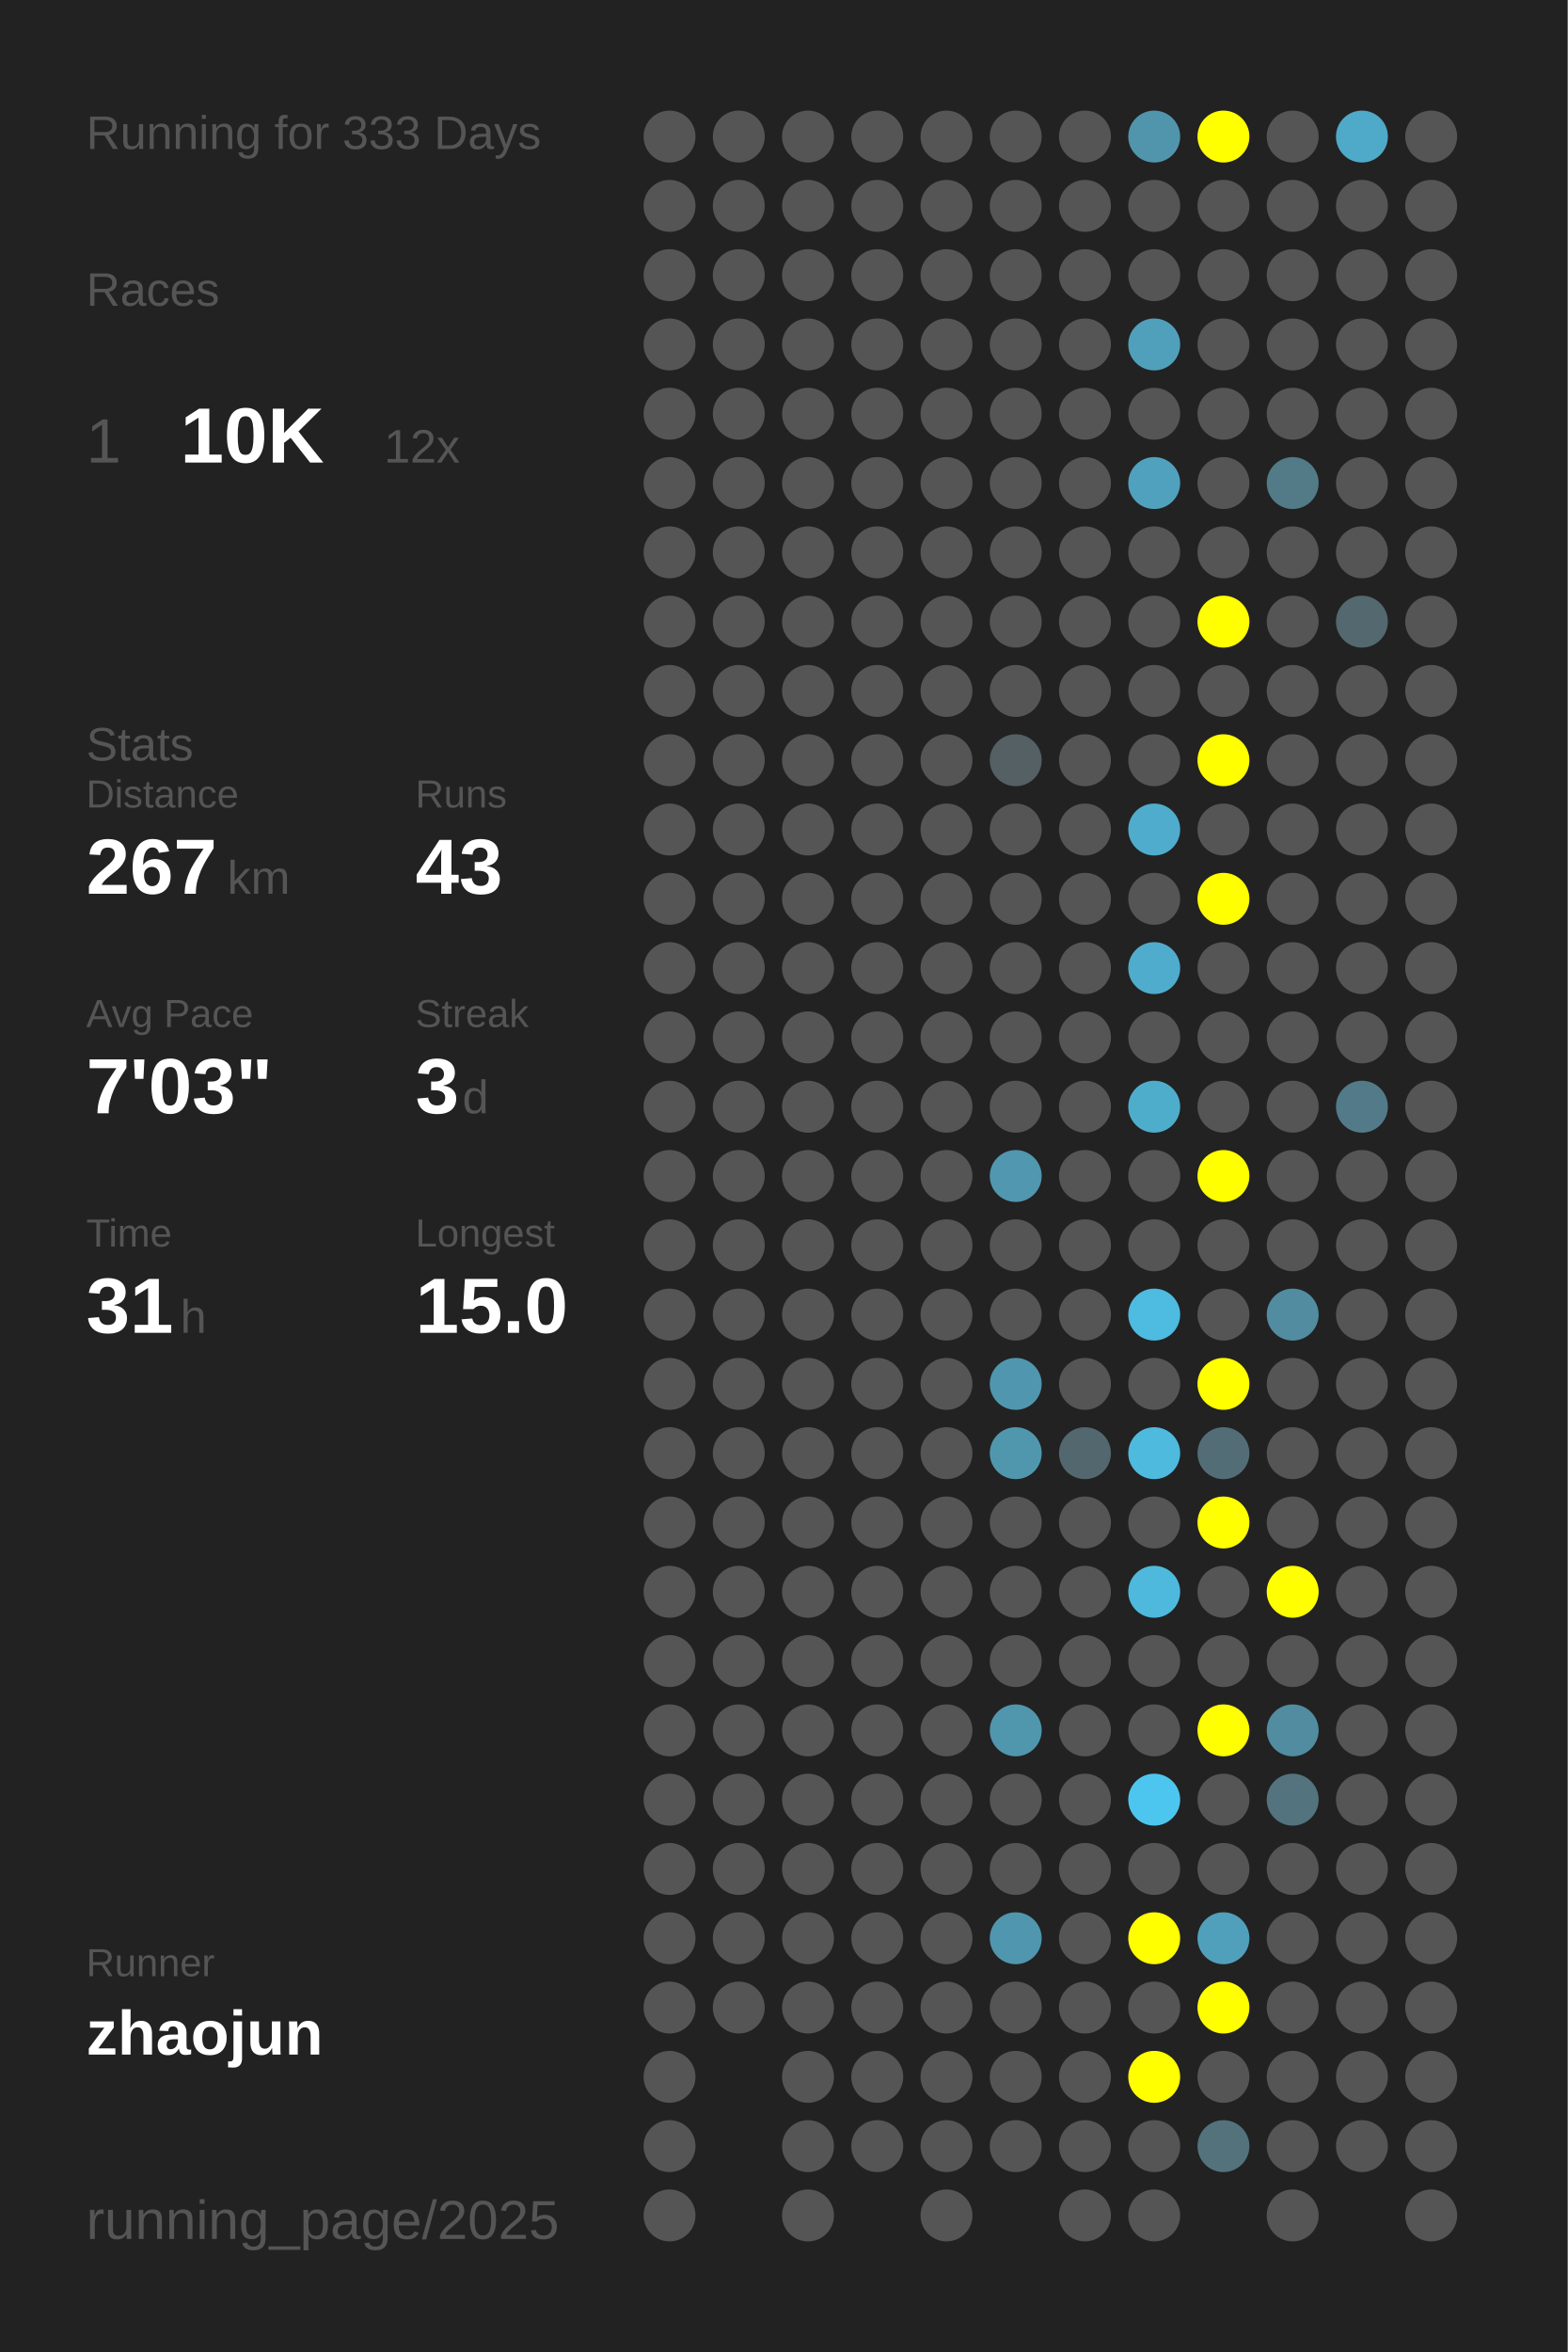
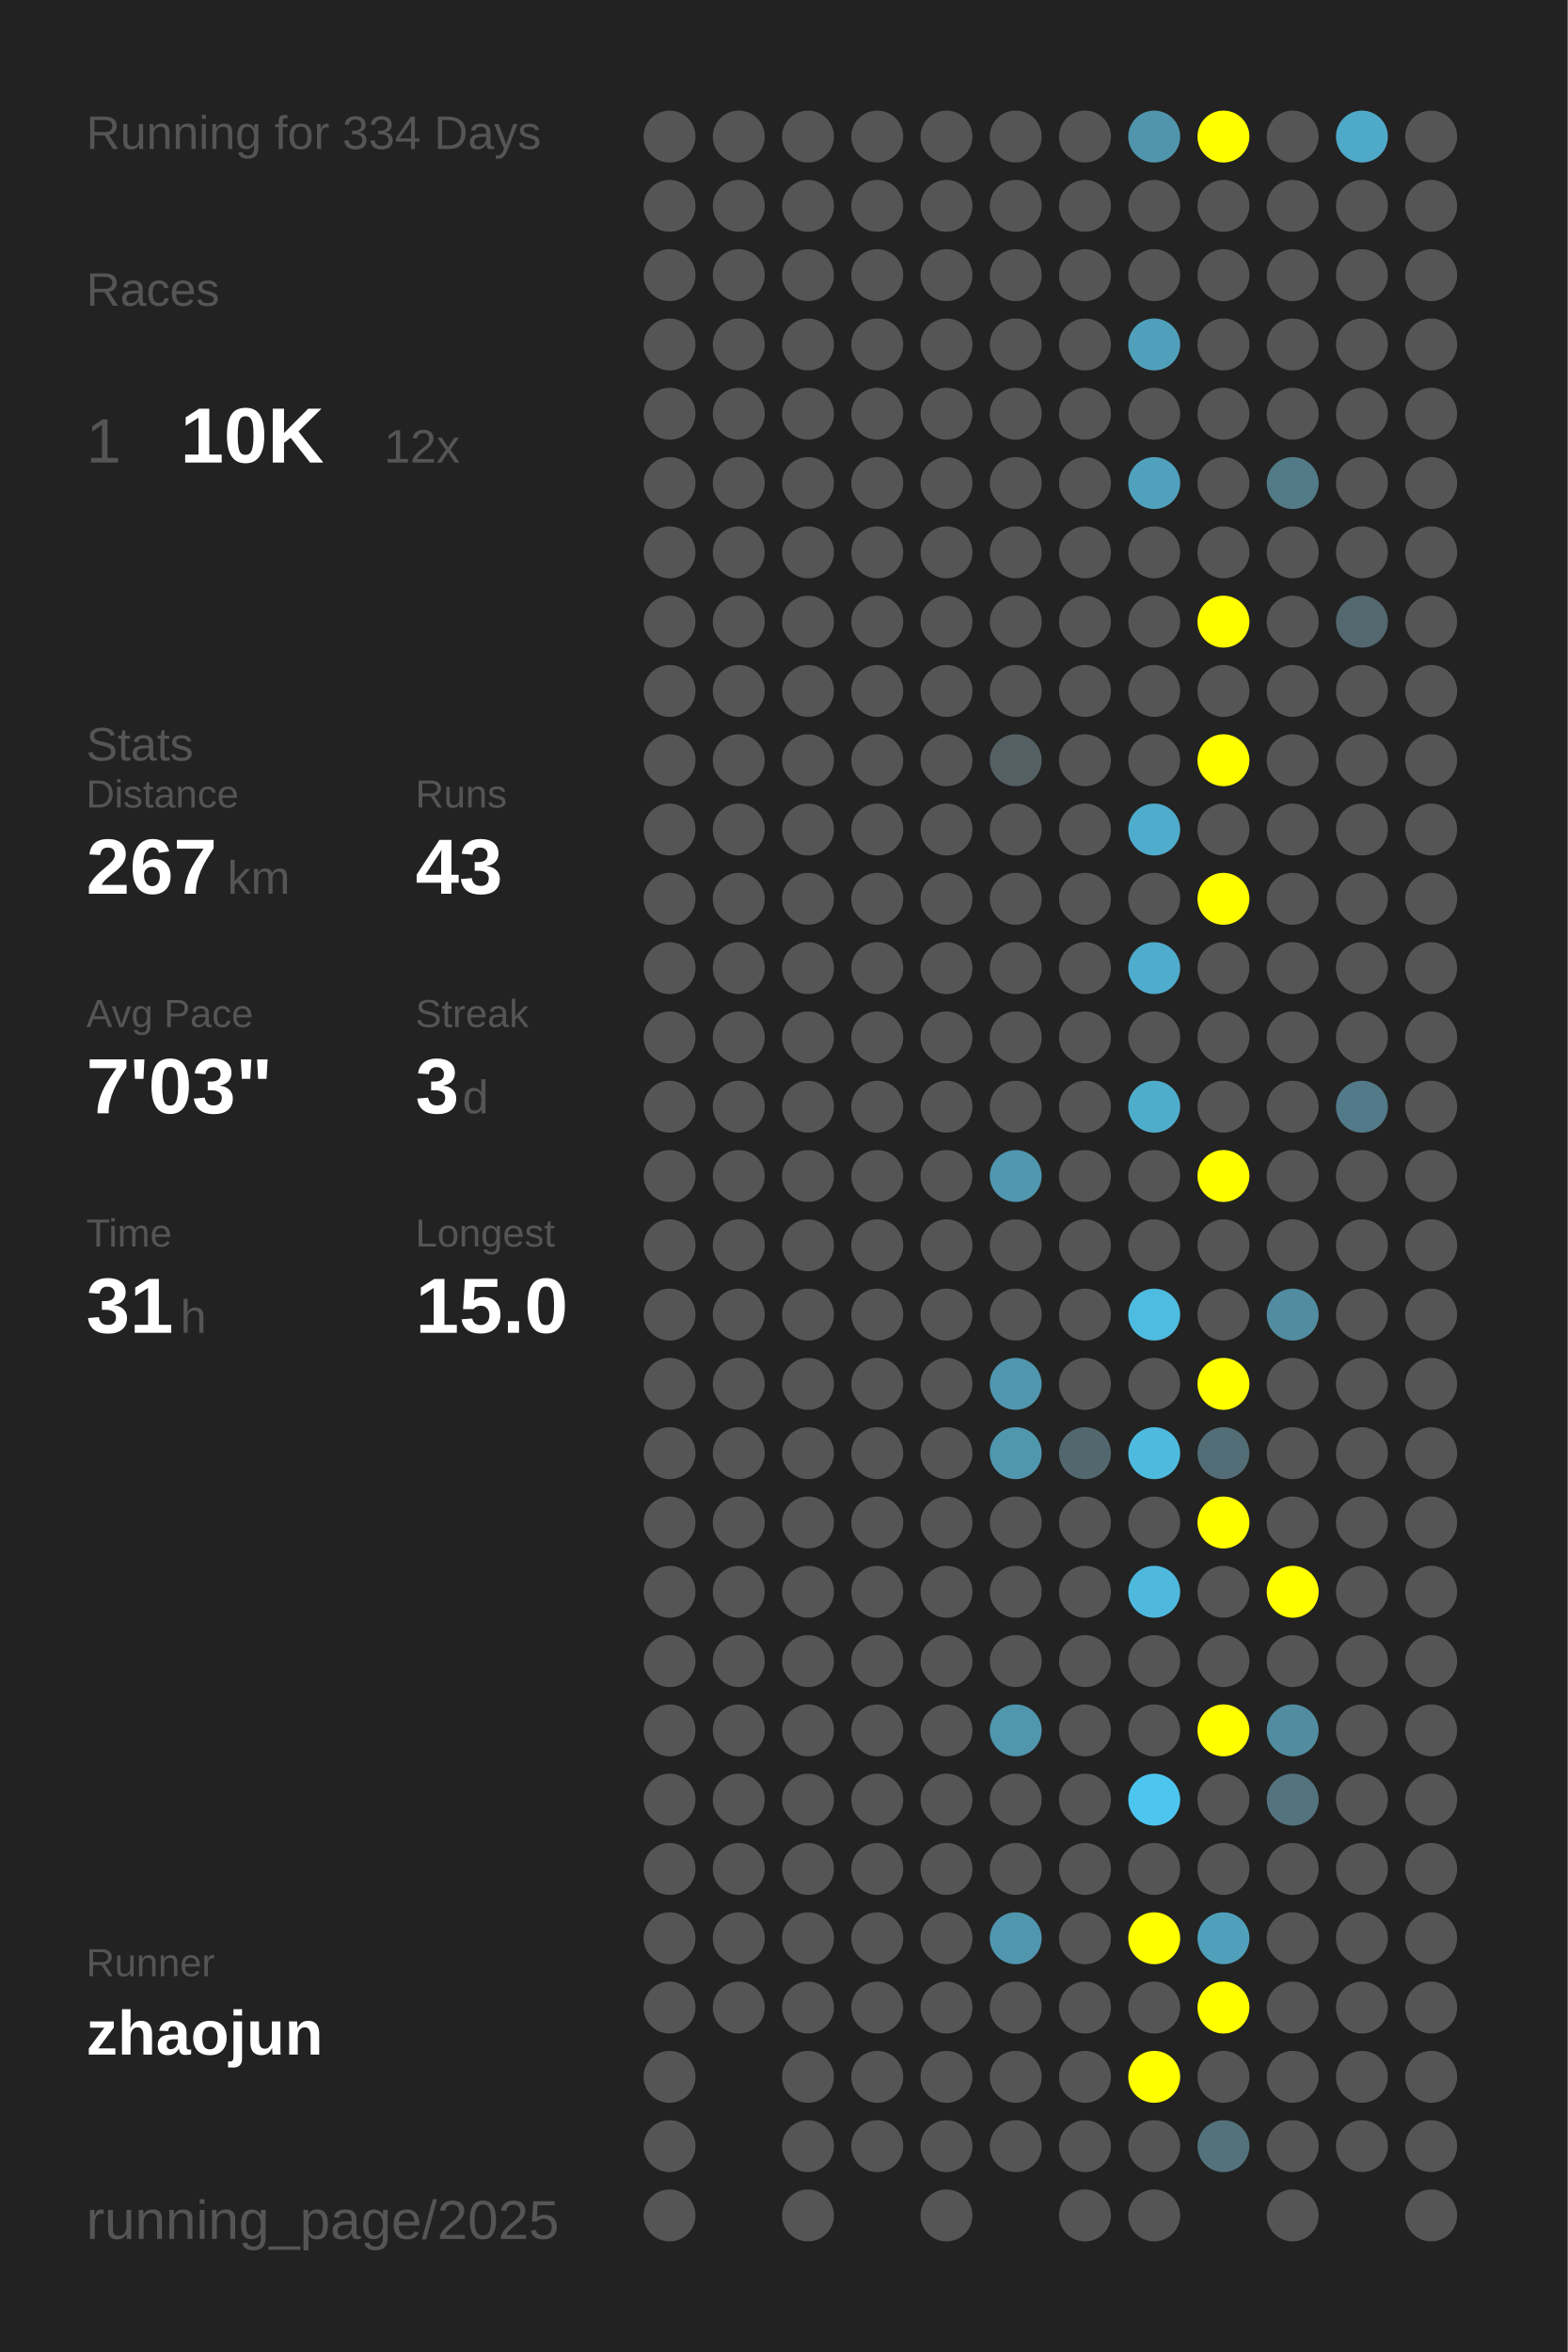
<svg xmlns="http://www.w3.org/2000/svg" baseProfile="full" height="300mm" version="1.1" viewBox="0,0,200,300" width="200mm">
  <defs />
  <rect fill="#222222" height="300" width="200" x="0" y="0" />
-   <text fill="#555555" style="font-size:6px; font-family:Arial;" x="11" y="19">Running for 333 Days</text>
+   <text fill="#555555" style="font-size:6px; font-family:Arial;" x="11" y="19">Running for 334 Days</text>
  <text fill="#555555" style="font-size:6px; font-family:Arial;" x="11" y="39">Races</text>
  <text fill="#555555" style="font-size:8px; font-family:Arial;" x="11" y="59">1</text>
  <text fill="#FFFFFF" style="font-size:10px; font-family:Arial; font-weight:bold;" x="23" y="59">10K</text>
  <text fill="#555555" style="font-size:6px; font-family:Arial;" x="49" y="59">12x</text>
  <text fill="#555555" style="font-size:6px; font-family:Arial;" x="11" y="97">Stats</text>
  <text fill="#555555" style="font-size:5px; font-family:Arial;" x="11" y="103">Distance</text>
  <text fill="#FFFFFF" style="font-size:10px; font-family:Arial; font-weight:bold;" x="11" y="114">267</text>
  <text fill="#555555" style="font-size:6px; font-family:Arial;" x="29" y="114">km</text>
  <text fill="#555555" style="font-size:5px; font-family:Arial;" x="53" y="103">Runs</text>
  <text fill="#FFFFFF" style="font-size:10px; font-family:Arial; font-weight:bold;" x="53" y="114">43</text>
  <text fill="#555555" style="font-size:5px; font-family:Arial;" x="11" y="131">Avg Pace</text>
  <text fill="#FFFFFF" style="font-size:10px; font-family:Arial; font-weight:bold;" x="11" y="142">7'03"</text>
  <text fill="#555555" style="font-size:5px; font-family:Arial;" x="53" y="131">Streak</text>
  <text fill="#FFFFFF" style="font-size:10px; font-family:Arial; font-weight:bold;" x="53" y="142">3</text>
  <text fill="#555555" style="font-size:6px; font-family:Arial;" x="59" y="142">d</text>
  <text fill="#555555" style="font-size:5px; font-family:Arial;" x="11" y="159">Time</text>
  <text fill="#FFFFFF" style="font-size:10px; font-family:Arial; font-weight:bold;" x="11" y="170">31</text>
  <text fill="#555555" style="font-size:6px; font-family:Arial;" x="23" y="170">h</text>
  <text fill="#555555" style="font-size:5px; font-family:Arial;" x="53" y="159">Longest</text>
  <text fill="#FFFFFF" style="font-size:10px; font-family:Arial; font-weight:bold;" x="53" y="170">15.0</text>
  <text fill="#555555" style="font-size:5px; font-family:Arial;" x="11" y="252.065">Runner</text>
  <text fill="#FFFFFF" style="font-size:8px; font-family:Arial; font-weight:bold;" x="11" y="262.065">zhaojun</text>
  <text fill="#555555" style="font-size:7px; font-family:Arial;" x="11" y="285.581">running_page/2025</text>
  <circle cx="85.417" cy="17.419" fill="#555555" r="3.312" />
  <circle cx="85.417" cy="26.258" fill="#555555" r="3.312" />
  <circle cx="85.417" cy="35.097" fill="#555555" r="3.312" />
  <circle cx="85.417" cy="43.935" fill="#555555" r="3.312" />
  <circle cx="85.417" cy="52.774" fill="#555555" r="3.312" />
  <circle cx="85.417" cy="61.613" fill="#555555" r="3.312" />
  <circle cx="85.417" cy="70.452" fill="#555555" r="3.312" />
  <circle cx="85.417" cy="79.29" fill="#555555" r="3.312" />
  <circle cx="85.417" cy="88.129" fill="#555555" r="3.312" />
  <circle cx="85.417" cy="96.968" fill="#555555" r="3.312" />
  <circle cx="85.417" cy="105.806" fill="#555555" r="3.312" />
  <circle cx="85.417" cy="114.645" fill="#555555" r="3.312" />
  <circle cx="85.417" cy="123.484" fill="#555555" r="3.312" />
  <circle cx="85.417" cy="132.323" fill="#555555" r="3.312" />
  <circle cx="85.417" cy="141.161" fill="#555555" r="3.312" />
  <circle cx="85.417" cy="150" fill="#555555" r="3.312" />
  <circle cx="85.417" cy="158.839" fill="#555555" r="3.312" />
  <circle cx="85.417" cy="167.677" fill="#555555" r="3.312" />
  <circle cx="85.417" cy="176.516" fill="#555555" r="3.312" />
  <circle cx="85.417" cy="185.355" fill="#555555" r="3.312" />
  <circle cx="85.417" cy="194.194" fill="#555555" r="3.312" />
  <circle cx="85.417" cy="203.032" fill="#555555" r="3.312" />
  <circle cx="85.417" cy="211.871" fill="#555555" r="3.312" />
  <circle cx="85.417" cy="220.71" fill="#555555" r="3.312" />
  <circle cx="85.417" cy="229.548" fill="#555555" r="3.312" />
  <circle cx="85.417" cy="238.387" fill="#555555" r="3.312" />
  <circle cx="85.417" cy="247.226" fill="#555555" r="3.312" />
  <circle cx="85.417" cy="256.065" fill="#555555" r="3.312" />
  <circle cx="85.417" cy="264.903" fill="#555555" r="3.312" />
  <circle cx="85.417" cy="273.742" fill="#555555" r="3.312" />
  <circle cx="85.417" cy="282.581" fill="#555555" r="3.312" />
  <circle cx="94.25" cy="17.419" fill="#555555" r="3.312" />
  <circle cx="94.25" cy="26.258" fill="#555555" r="3.312" />
  <circle cx="94.25" cy="35.097" fill="#555555" r="3.312" />
  <circle cx="94.25" cy="43.935" fill="#555555" r="3.312" />
  <circle cx="94.25" cy="52.774" fill="#555555" r="3.312" />
  <circle cx="94.25" cy="61.613" fill="#555555" r="3.312" />
  <circle cx="94.25" cy="70.452" fill="#555555" r="3.312" />
  <circle cx="94.25" cy="79.29" fill="#555555" r="3.312" />
  <circle cx="94.25" cy="88.129" fill="#555555" r="3.312" />
  <circle cx="94.25" cy="96.968" fill="#555555" r="3.312" />
  <circle cx="94.25" cy="105.806" fill="#555555" r="3.312" />
  <circle cx="94.25" cy="114.645" fill="#555555" r="3.312" />
  <circle cx="94.25" cy="123.484" fill="#555555" r="3.312" />
  <circle cx="94.25" cy="132.323" fill="#555555" r="3.312" />
  <circle cx="94.25" cy="141.161" fill="#555555" r="3.312" />
  <circle cx="94.25" cy="150" fill="#555555" r="3.312" />
  <circle cx="94.25" cy="158.839" fill="#555555" r="3.312" />
  <circle cx="94.25" cy="167.677" fill="#555555" r="3.312" />
  <circle cx="94.25" cy="176.516" fill="#555555" r="3.312" />
  <circle cx="94.25" cy="185.355" fill="#555555" r="3.312" />
  <circle cx="94.25" cy="194.194" fill="#555555" r="3.312" />
  <circle cx="94.25" cy="203.032" fill="#555555" r="3.312" />
  <circle cx="94.25" cy="211.871" fill="#555555" r="3.312" />
  <circle cx="94.25" cy="220.71" fill="#555555" r="3.312" />
  <circle cx="94.25" cy="229.548" fill="#555555" r="3.312" />
  <circle cx="94.25" cy="238.387" fill="#555555" r="3.312" />
  <circle cx="94.25" cy="247.226" fill="#555555" r="3.312" />
  <circle cx="94.25" cy="256.065" fill="#555555" r="3.312" />
  <circle cx="103.083" cy="17.419" fill="#555555" r="3.312" />
  <circle cx="103.083" cy="26.258" fill="#555555" r="3.312" />
  <circle cx="103.083" cy="35.097" fill="#555555" r="3.312" />
  <circle cx="103.083" cy="43.935" fill="#555555" r="3.312" />
  <circle cx="103.083" cy="52.774" fill="#555555" r="3.312" />
  <circle cx="103.083" cy="61.613" fill="#555555" r="3.312" />
  <circle cx="103.083" cy="70.452" fill="#555555" r="3.312" />
  <circle cx="103.083" cy="79.29" fill="#555555" r="3.312" />
  <circle cx="103.083" cy="88.129" fill="#555555" r="3.312" />
  <circle cx="103.083" cy="96.968" fill="#555555" r="3.312" />
  <circle cx="103.083" cy="105.806" fill="#555555" r="3.312" />
  <circle cx="103.083" cy="114.645" fill="#555555" r="3.312" />
  <circle cx="103.083" cy="123.484" fill="#555555" r="3.312" />
  <circle cx="103.083" cy="132.323" fill="#555555" r="3.312" />
  <circle cx="103.083" cy="141.161" fill="#555555" r="3.312" />
  <circle cx="103.083" cy="150" fill="#555555" r="3.312" />
  <circle cx="103.083" cy="158.839" fill="#555555" r="3.312" />
  <circle cx="103.083" cy="167.677" fill="#555555" r="3.312" />
  <circle cx="103.083" cy="176.516" fill="#555555" r="3.312" />
  <circle cx="103.083" cy="185.355" fill="#555555" r="3.312" />
  <circle cx="103.083" cy="194.194" fill="#555555" r="3.312" />
  <circle cx="103.083" cy="203.032" fill="#555555" r="3.312" />
  <circle cx="103.083" cy="211.871" fill="#555555" r="3.312" />
  <circle cx="103.083" cy="220.71" fill="#555555" r="3.312" />
  <circle cx="103.083" cy="229.548" fill="#555555" r="3.312" />
  <circle cx="103.083" cy="238.387" fill="#555555" r="3.312" />
  <circle cx="103.083" cy="247.226" fill="#555555" r="3.312" />
  <circle cx="103.083" cy="256.065" fill="#555555" r="3.312" />
  <circle cx="103.083" cy="264.903" fill="#555555" r="3.312" />
  <circle cx="103.083" cy="273.742" fill="#555555" r="3.312" />
  <circle cx="103.083" cy="282.581" fill="#555555" r="3.312" />
  <circle cx="111.917" cy="17.419" fill="#555555" r="3.312" />
  <circle cx="111.917" cy="26.258" fill="#555555" r="3.312" />
  <circle cx="111.917" cy="35.097" fill="#555555" r="3.312" />
  <circle cx="111.917" cy="43.935" fill="#555555" r="3.312" />
  <circle cx="111.917" cy="52.774" fill="#555555" r="3.312" />
  <circle cx="111.917" cy="61.613" fill="#555555" r="3.312" />
  <circle cx="111.917" cy="70.452" fill="#555555" r="3.312" />
  <circle cx="111.917" cy="79.29" fill="#555555" r="3.312" />
  <circle cx="111.917" cy="88.129" fill="#555555" r="3.312" />
  <circle cx="111.917" cy="96.968" fill="#555555" r="3.312" />
  <circle cx="111.917" cy="105.806" fill="#555555" r="3.312" />
  <circle cx="111.917" cy="114.645" fill="#555555" r="3.312" />
  <circle cx="111.917" cy="123.484" fill="#555555" r="3.312" />
  <circle cx="111.917" cy="132.323" fill="#555555" r="3.312" />
  <circle cx="111.917" cy="141.161" fill="#555555" r="3.312" />
  <circle cx="111.917" cy="150" fill="#555555" r="3.312" />
  <circle cx="111.917" cy="158.839" fill="#555555" r="3.312" />
  <circle cx="111.917" cy="167.677" fill="#555555" r="3.312" />
  <circle cx="111.917" cy="176.516" fill="#555555" r="3.312" />
  <circle cx="111.917" cy="185.355" fill="#555555" r="3.312" />
  <circle cx="111.917" cy="194.194" fill="#555555" r="3.312" />
  <circle cx="111.917" cy="203.032" fill="#555555" r="3.312" />
  <circle cx="111.917" cy="211.871" fill="#555555" r="3.312" />
  <circle cx="111.917" cy="220.71" fill="#555555" r="3.312" />
  <circle cx="111.917" cy="229.548" fill="#555555" r="3.312" />
  <circle cx="111.917" cy="238.387" fill="#555555" r="3.312" />
  <circle cx="111.917" cy="247.226" fill="#555555" r="3.312" />
  <circle cx="111.917" cy="256.065" fill="#555555" r="3.312" />
  <circle cx="111.917" cy="264.903" fill="#555555" r="3.312" />
  <circle cx="111.917" cy="273.742" fill="#555555" r="3.312" />
  <circle cx="120.75" cy="17.419" fill="#555555" r="3.312" />
  <circle cx="120.75" cy="26.258" fill="#555555" r="3.312" />
  <circle cx="120.75" cy="35.097" fill="#555555" r="3.312" />
  <circle cx="120.75" cy="43.935" fill="#555555" r="3.312" />
  <circle cx="120.75" cy="52.774" fill="#555555" r="3.312" />
  <circle cx="120.75" cy="61.613" fill="#555555" r="3.312" />
  <circle cx="120.75" cy="70.452" fill="#555555" r="3.312" />
  <circle cx="120.75" cy="79.29" fill="#555555" r="3.312" />
  <circle cx="120.75" cy="88.129" fill="#555555" r="3.312" />
  <circle cx="120.75" cy="96.968" fill="#555555" r="3.312" />
  <circle cx="120.75" cy="105.806" fill="#555555" r="3.312" />
  <circle cx="120.75" cy="114.645" fill="#555555" r="3.312" />
  <circle cx="120.75" cy="123.484" fill="#555555" r="3.312" />
  <circle cx="120.75" cy="132.323" fill="#555555" r="3.312" />
  <circle cx="120.75" cy="141.161" fill="#555555" r="3.312" />
  <circle cx="120.75" cy="150" fill="#555555" r="3.312" />
  <circle cx="120.75" cy="158.839" fill="#555555" r="3.312" />
  <circle cx="120.75" cy="167.677" fill="#555555" r="3.312" />
  <circle cx="120.75" cy="176.516" fill="#555555" r="3.312" />
  <circle cx="120.75" cy="185.355" fill="#555555" r="3.312" />
  <circle cx="120.75" cy="194.194" fill="#555555" r="3.312" />
  <circle cx="120.75" cy="203.032" fill="#555555" r="3.312" />
  <circle cx="120.75" cy="211.871" fill="#555555" r="3.312" />
  <circle cx="120.75" cy="220.71" fill="#555555" r="3.312" />
  <circle cx="120.75" cy="229.548" fill="#555555" r="3.312" />
  <circle cx="120.75" cy="238.387" fill="#555555" r="3.312" />
  <circle cx="120.75" cy="247.226" fill="#555555" r="3.312" />
  <circle cx="120.75" cy="256.065" fill="#555555" r="3.312" />
  <circle cx="120.75" cy="264.903" fill="#555555" r="3.312" />
  <circle cx="120.75" cy="273.742" fill="#555555" r="3.312" />
  <circle cx="120.75" cy="282.581" fill="#555555" r="3.312" />
  <circle cx="129.583" cy="17.419" fill="#555555" r="3.312" />
  <circle cx="129.583" cy="26.258" fill="#555555" r="3.312" />
  <circle cx="129.583" cy="35.097" fill="#555555" r="3.312" />
  <circle cx="129.583" cy="43.935" fill="#555555" r="3.312" />
  <circle cx="129.583" cy="52.774" fill="#555555" r="3.312" />
  <circle cx="129.583" cy="61.613" fill="#555555" r="3.312" />
  <circle cx="129.583" cy="70.452" fill="#555555" r="3.312" />
  <circle cx="129.583" cy="79.29" fill="#555555" r="3.312" />
  <circle cx="129.583" cy="88.129" fill="#555555" r="3.312" />
  <circle cx="129.583" cy="96.968" fill="#546064" r="3.312" />
  <circle cx="129.583" cy="105.806" fill="#555555" r="3.312" />
  <circle cx="129.583" cy="114.645" fill="#555555" r="3.312" />
  <circle cx="129.583" cy="123.484" fill="#555555" r="3.312" />
  <circle cx="129.583" cy="132.323" fill="#555555" r="3.312" />
  <circle cx="129.583" cy="141.161" fill="#555555" r="3.312" />
  <circle cx="129.583" cy="150" fill="#5097af" r="3.312" />
  <circle cx="129.583" cy="158.839" fill="#555555" r="3.312" />
  <circle cx="129.583" cy="167.677" fill="#555555" r="3.312" />
  <circle cx="129.583" cy="176.516" fill="#5096ae" r="3.312" />
  <circle cx="129.583" cy="185.355" fill="#5097ae" r="3.312" />
  <circle cx="129.583" cy="194.194" fill="#555555" r="3.312" />
  <circle cx="129.583" cy="203.032" fill="#555555" r="3.312" />
  <circle cx="129.583" cy="211.871" fill="#555555" r="3.312" />
  <circle cx="129.583" cy="220.71" fill="#5096ad" r="3.312" />
  <circle cx="129.583" cy="229.548" fill="#555555" r="3.312" />
  <circle cx="129.583" cy="238.387" fill="#555555" r="3.312" />
  <circle cx="129.583" cy="247.226" fill="#5096ae" r="3.312" />
  <circle cx="129.583" cy="256.065" fill="#555555" r="3.312" />
  <circle cx="129.583" cy="264.903" fill="#555555" r="3.312" />
  <circle cx="129.583" cy="273.742" fill="#555555" r="3.312" />
  <circle cx="138.417" cy="17.419" fill="#555555" r="3.312" />
  <circle cx="138.417" cy="26.258" fill="#555555" r="3.312" />
  <circle cx="138.417" cy="35.097" fill="#555555" r="3.312" />
  <circle cx="138.417" cy="43.935" fill="#555555" r="3.312" />
  <circle cx="138.417" cy="52.774" fill="#555555" r="3.312" />
  <circle cx="138.417" cy="61.613" fill="#555555" r="3.312" />
  <circle cx="138.417" cy="70.452" fill="#555555" r="3.312" />
  <circle cx="138.417" cy="79.29" fill="#555555" r="3.312" />
  <circle cx="138.417" cy="88.129" fill="#555555" r="3.312" />
  <circle cx="138.417" cy="96.968" fill="#555555" r="3.312" />
  <circle cx="138.417" cy="105.806" fill="#555555" r="3.312" />
  <circle cx="138.417" cy="114.645" fill="#555555" r="3.312" />
  <circle cx="138.417" cy="123.484" fill="#555555" r="3.312" />
  <circle cx="138.417" cy="132.323" fill="#555555" r="3.312" />
  <circle cx="138.417" cy="141.161" fill="#555555" r="3.312" />
  <circle cx="138.417" cy="150" fill="#555555" r="3.312" />
  <circle cx="138.417" cy="158.839" fill="#555555" r="3.312" />
  <circle cx="138.417" cy="167.677" fill="#555555" r="3.312" />
  <circle cx="138.417" cy="176.516" fill="#555555" r="3.312" />
  <circle cx="138.417" cy="185.355" fill="#53676e" r="3.312" />
  <circle cx="138.417" cy="194.194" fill="#555555" r="3.312" />
  <circle cx="138.417" cy="203.032" fill="#555555" r="3.312" />
  <circle cx="138.417" cy="211.871" fill="#555555" r="3.312" />
  <circle cx="138.417" cy="220.71" fill="#555555" r="3.312" />
  <circle cx="138.417" cy="229.548" fill="#555555" r="3.312" />
  <circle cx="138.417" cy="238.387" fill="#555555" r="3.312" />
  <circle cx="138.417" cy="247.226" fill="#555555" r="3.312" />
  <circle cx="138.417" cy="256.065" fill="#555555" r="3.312" />
  <circle cx="138.417" cy="264.903" fill="#555555" r="3.312" />
  <circle cx="138.417" cy="273.742" fill="#555555" r="3.312" />
  <circle cx="138.417" cy="282.581" fill="#555555" r="3.312" />
  <circle cx="147.25" cy="17.419" fill="#5095ac" r="3.312" />
  <circle cx="147.25" cy="26.258" fill="#555555" r="3.312" />
  <circle cx="147.25" cy="35.097" fill="#555555" r="3.312" />
  <circle cx="147.25" cy="43.935" fill="#50a0bb" r="3.312" />
  <circle cx="147.25" cy="52.774" fill="#555555" r="3.312" />
  <circle cx="147.25" cy="61.613" fill="#50a1bd" r="3.312" />
  <circle cx="147.25" cy="70.452" fill="#555555" r="3.312" />
  <circle cx="147.25" cy="79.29" fill="#555555" r="3.312" />
  <circle cx="147.25" cy="88.129" fill="#555555" r="3.312" />
  <circle cx="147.25" cy="96.968" fill="#555555" r="3.312" />
  <circle cx="147.25" cy="105.806" fill="#4faccc" r="3.312" />
  <circle cx="147.25" cy="114.645" fill="#555555" r="3.312" />
  <circle cx="147.25" cy="123.484" fill="#4faccc" r="3.312" />
  <circle cx="147.25" cy="132.323" fill="#555555" r="3.312" />
  <circle cx="147.25" cy="141.161" fill="#4fadcc" r="3.312" />
  <circle cx="147.25" cy="150" fill="#555555" r="3.312" />
  <circle cx="147.25" cy="158.839" fill="#555555" r="3.312" />
  <circle cx="147.25" cy="167.677" fill="#4ebbe0" r="3.312" />
  <circle cx="147.25" cy="176.516" fill="#555555" r="3.312" />
  <circle cx="147.25" cy="185.355" fill="#4ebade" r="3.312" />
  <circle cx="147.25" cy="194.194" fill="#555555" r="3.312" />
  <circle cx="147.25" cy="203.032" fill="#4eb9dd" r="3.312" />
  <circle cx="147.25" cy="211.871" fill="#555555" r="3.312" />
  <circle cx="147.25" cy="220.71" fill="#555555" r="3.312" />
  <circle cx="147.25" cy="229.548" fill="#4dc6ef" r="3.312" />
  <circle cx="147.25" cy="238.387" fill="#555555" r="3.312" />
  <circle cx="147.25" cy="247.226" fill="#FFFF00" r="3.312" />
  <circle cx="147.25" cy="256.065" fill="#555555" r="3.312" />
  <circle cx="147.25" cy="264.903" fill="#FFFF00" r="3.312" />
  <circle cx="147.25" cy="273.742" fill="#555555" r="3.312" />
  <circle cx="147.25" cy="282.581" fill="#555555" r="3.312" />
  <circle cx="156.083" cy="17.419" fill="#FFFF00" r="3.312" />
  <circle cx="156.083" cy="26.258" fill="#555555" r="3.312" />
  <circle cx="156.083" cy="35.097" fill="#555555" r="3.312" />
  <circle cx="156.083" cy="43.935" fill="#555555" r="3.312" />
  <circle cx="156.083" cy="52.774" fill="#555555" r="3.312" />
  <circle cx="156.083" cy="61.613" fill="#555555" r="3.312" />
  <circle cx="156.083" cy="70.452" fill="#555555" r="3.312" />
  <circle cx="156.083" cy="79.29" fill="#FFFF00" r="3.312" />
  <circle cx="156.083" cy="88.129" fill="#555555" r="3.312" />
  <circle cx="156.083" cy="96.968" fill="#FFFF00" r="3.312" />
  <circle cx="156.083" cy="105.806" fill="#555555" r="3.312" />
  <circle cx="156.083" cy="114.645" fill="#FFFF00" r="3.312" />
  <circle cx="156.083" cy="123.484" fill="#555555" r="3.312" />
  <circle cx="156.083" cy="132.323" fill="#555555" r="3.312" />
  <circle cx="156.083" cy="141.161" fill="#555555" r="3.312" />
  <circle cx="156.083" cy="150" fill="#FFFF00" r="3.312" />
  <circle cx="156.083" cy="158.839" fill="#555555" r="3.312" />
  <circle cx="156.083" cy="167.677" fill="#555555" r="3.312" />
  <circle cx="156.083" cy="176.516" fill="#FFFF00" r="3.312" />
  <circle cx="156.083" cy="185.355" fill="#536d76" r="3.312" />
  <circle cx="156.083" cy="194.194" fill="#FFFF00" r="3.312" />
  <circle cx="156.083" cy="203.032" fill="#555555" r="3.312" />
  <circle cx="156.083" cy="211.871" fill="#555555" r="3.312" />
  <circle cx="156.083" cy="220.71" fill="#FFFF00" r="3.312" />
  <circle cx="156.083" cy="229.548" fill="#555555" r="3.312" />
  <circle cx="156.083" cy="238.387" fill="#555555" r="3.312" />
  <circle cx="156.083" cy="247.226" fill="#50a0bc" r="3.312" />
  <circle cx="156.083" cy="256.065" fill="#FFFF00" r="3.312" />
  <circle cx="156.083" cy="264.903" fill="#555555" r="3.312" />
  <circle cx="156.083" cy="273.742" fill="#53727c" r="3.312" />
  <circle cx="164.917" cy="17.419" fill="#555555" r="3.312" />
  <circle cx="164.917" cy="26.258" fill="#555555" r="3.312" />
  <circle cx="164.917" cy="35.097" fill="#555555" r="3.312" />
  <circle cx="164.917" cy="43.935" fill="#555555" r="3.312" />
  <circle cx="164.917" cy="52.774" fill="#555555" r="3.312" />
  <circle cx="164.917" cy="61.613" fill="#527a87" r="3.312" />
  <circle cx="164.917" cy="70.452" fill="#555555" r="3.312" />
  <circle cx="164.917" cy="79.29" fill="#555555" r="3.312" />
  <circle cx="164.917" cy="88.129" fill="#555555" r="3.312" />
  <circle cx="164.917" cy="96.968" fill="#555555" r="3.312" />
  <circle cx="164.917" cy="105.806" fill="#555555" r="3.312" />
  <circle cx="164.917" cy="114.645" fill="#555555" r="3.312" />
  <circle cx="164.917" cy="123.484" fill="#555555" r="3.312" />
  <circle cx="164.917" cy="132.323" fill="#555555" r="3.312" />
  <circle cx="164.917" cy="141.161" fill="#555555" r="3.312" />
  <circle cx="164.917" cy="150" fill="#555555" r="3.312" />
  <circle cx="164.917" cy="158.839" fill="#555555" r="3.312" />
  <circle cx="164.917" cy="167.677" fill="#518ca0" r="3.312" />
  <circle cx="164.917" cy="176.516" fill="#555555" r="3.312" />
  <circle cx="164.917" cy="185.355" fill="#555555" r="3.312" />
  <circle cx="164.917" cy="194.194" fill="#555555" r="3.312" />
  <circle cx="164.917" cy="203.032" fill="#FFFF00" r="3.312" />
  <circle cx="164.917" cy="211.871" fill="#555555" r="3.312" />
  <circle cx="164.917" cy="220.71" fill="#518ca0" r="3.312" />
  <circle cx="164.917" cy="229.548" fill="#53737e" r="3.312" />
  <circle cx="164.917" cy="238.387" fill="#555555" r="3.312" />
  <circle cx="164.917" cy="247.226" fill="#555555" r="3.312" />
  <circle cx="164.917" cy="256.065" fill="#555555" r="3.312" />
  <circle cx="164.917" cy="264.903" fill="#555555" r="3.312" />
  <circle cx="164.917" cy="273.742" fill="#555555" r="3.312" />
  <circle cx="164.917" cy="282.581" fill="#555555" r="3.312" />
  <circle cx="173.75" cy="17.419" fill="#4fa9c8" r="3.312" />
  <circle cx="173.75" cy="26.258" fill="#555555" r="3.312" />
  <circle cx="173.75" cy="35.097" fill="#555555" r="3.312" />
  <circle cx="173.75" cy="43.935" fill="#555555" r="3.312" />
  <circle cx="173.75" cy="52.774" fill="#555555" r="3.312" />
  <circle cx="173.75" cy="61.613" fill="#555555" r="3.312" />
  <circle cx="173.75" cy="70.452" fill="#555555" r="3.312" />
  <circle cx="173.75" cy="79.29" fill="#53686f" r="3.312" />
  <circle cx="173.75" cy="88.129" fill="#555555" r="3.312" />
  <circle cx="173.75" cy="96.968" fill="#555555" r="3.312" />
  <circle cx="173.75" cy="105.806" fill="#555555" r="3.312" />
  <circle cx="173.75" cy="114.645" fill="#555555" r="3.312" />
  <circle cx="173.75" cy="123.484" fill="#555555" r="3.312" />
  <circle cx="173.75" cy="132.323" fill="#555555" r="3.312" />
  <circle cx="173.75" cy="141.161" fill="#527a88" r="3.312" />
  <circle cx="173.75" cy="150" fill="#555555" r="3.312" />
  <circle cx="173.75" cy="158.839" fill="#555555" r="3.312" />
  <circle cx="173.75" cy="167.677" fill="#555555" r="3.312" />
  <circle cx="173.75" cy="176.516" fill="#555555" r="3.312" />
  <circle cx="173.75" cy="185.355" fill="#555555" r="3.312" />
  <circle cx="173.75" cy="194.194" fill="#555555" r="3.312" />
  <circle cx="173.75" cy="203.032" fill="#555555" r="3.312" />
  <circle cx="173.75" cy="211.871" fill="#555555" r="3.312" />
  <circle cx="173.75" cy="220.71" fill="#555555" r="3.312" />
  <circle cx="173.75" cy="229.548" fill="#555555" r="3.312" />
  <circle cx="173.75" cy="238.387" fill="#555555" r="3.312" />
  <circle cx="173.75" cy="247.226" fill="#555555" r="3.312" />
  <circle cx="173.75" cy="256.065" fill="#555555" r="3.312" />
  <circle cx="173.75" cy="264.903" fill="#555555" r="3.312" />
  <circle cx="173.75" cy="273.742" fill="#555555" r="3.312" />
  <circle cx="182.583" cy="17.419" fill="#555555" r="3.312" />
  <circle cx="182.583" cy="26.258" fill="#555555" r="3.312" />
  <circle cx="182.583" cy="35.097" fill="#555555" r="3.312" />
  <circle cx="182.583" cy="43.935" fill="#555555" r="3.312" />
  <circle cx="182.583" cy="52.774" fill="#555555" r="3.312" />
  <circle cx="182.583" cy="61.613" fill="#555555" r="3.312" />
  <circle cx="182.583" cy="70.452" fill="#555555" r="3.312" />
  <circle cx="182.583" cy="79.29" fill="#555555" r="3.312" />
  <circle cx="182.583" cy="88.129" fill="#555555" r="3.312" />
  <circle cx="182.583" cy="96.968" fill="#555555" r="3.312" />
  <circle cx="182.583" cy="105.806" fill="#555555" r="3.312" />
  <circle cx="182.583" cy="114.645" fill="#555555" r="3.312" />
  <circle cx="182.583" cy="123.484" fill="#555555" r="3.312" />
  <circle cx="182.583" cy="132.323" fill="#555555" r="3.312" />
  <circle cx="182.583" cy="141.161" fill="#555555" r="3.312" />
  <circle cx="182.583" cy="150" fill="#555555" r="3.312" />
  <circle cx="182.583" cy="158.839" fill="#555555" r="3.312" />
  <circle cx="182.583" cy="167.677" fill="#555555" r="3.312" />
  <circle cx="182.583" cy="176.516" fill="#555555" r="3.312" />
  <circle cx="182.583" cy="185.355" fill="#555555" r="3.312" />
  <circle cx="182.583" cy="194.194" fill="#555555" r="3.312" />
  <circle cx="182.583" cy="203.032" fill="#555555" r="3.312" />
  <circle cx="182.583" cy="211.871" fill="#555555" r="3.312" />
  <circle cx="182.583" cy="220.71" fill="#555555" r="3.312" />
  <circle cx="182.583" cy="229.548" fill="#555555" r="3.312" />
  <circle cx="182.583" cy="238.387" fill="#555555" r="3.312" />
  <circle cx="182.583" cy="247.226" fill="#555555" r="3.312" />
  <circle cx="182.583" cy="256.065" fill="#555555" r="3.312" />
  <circle cx="182.583" cy="264.903" fill="#555555" r="3.312" />
  <circle cx="182.583" cy="273.742" fill="#555555" r="3.312" />
  <circle cx="182.583" cy="282.581" fill="#555555" r="3.312" />
</svg>
